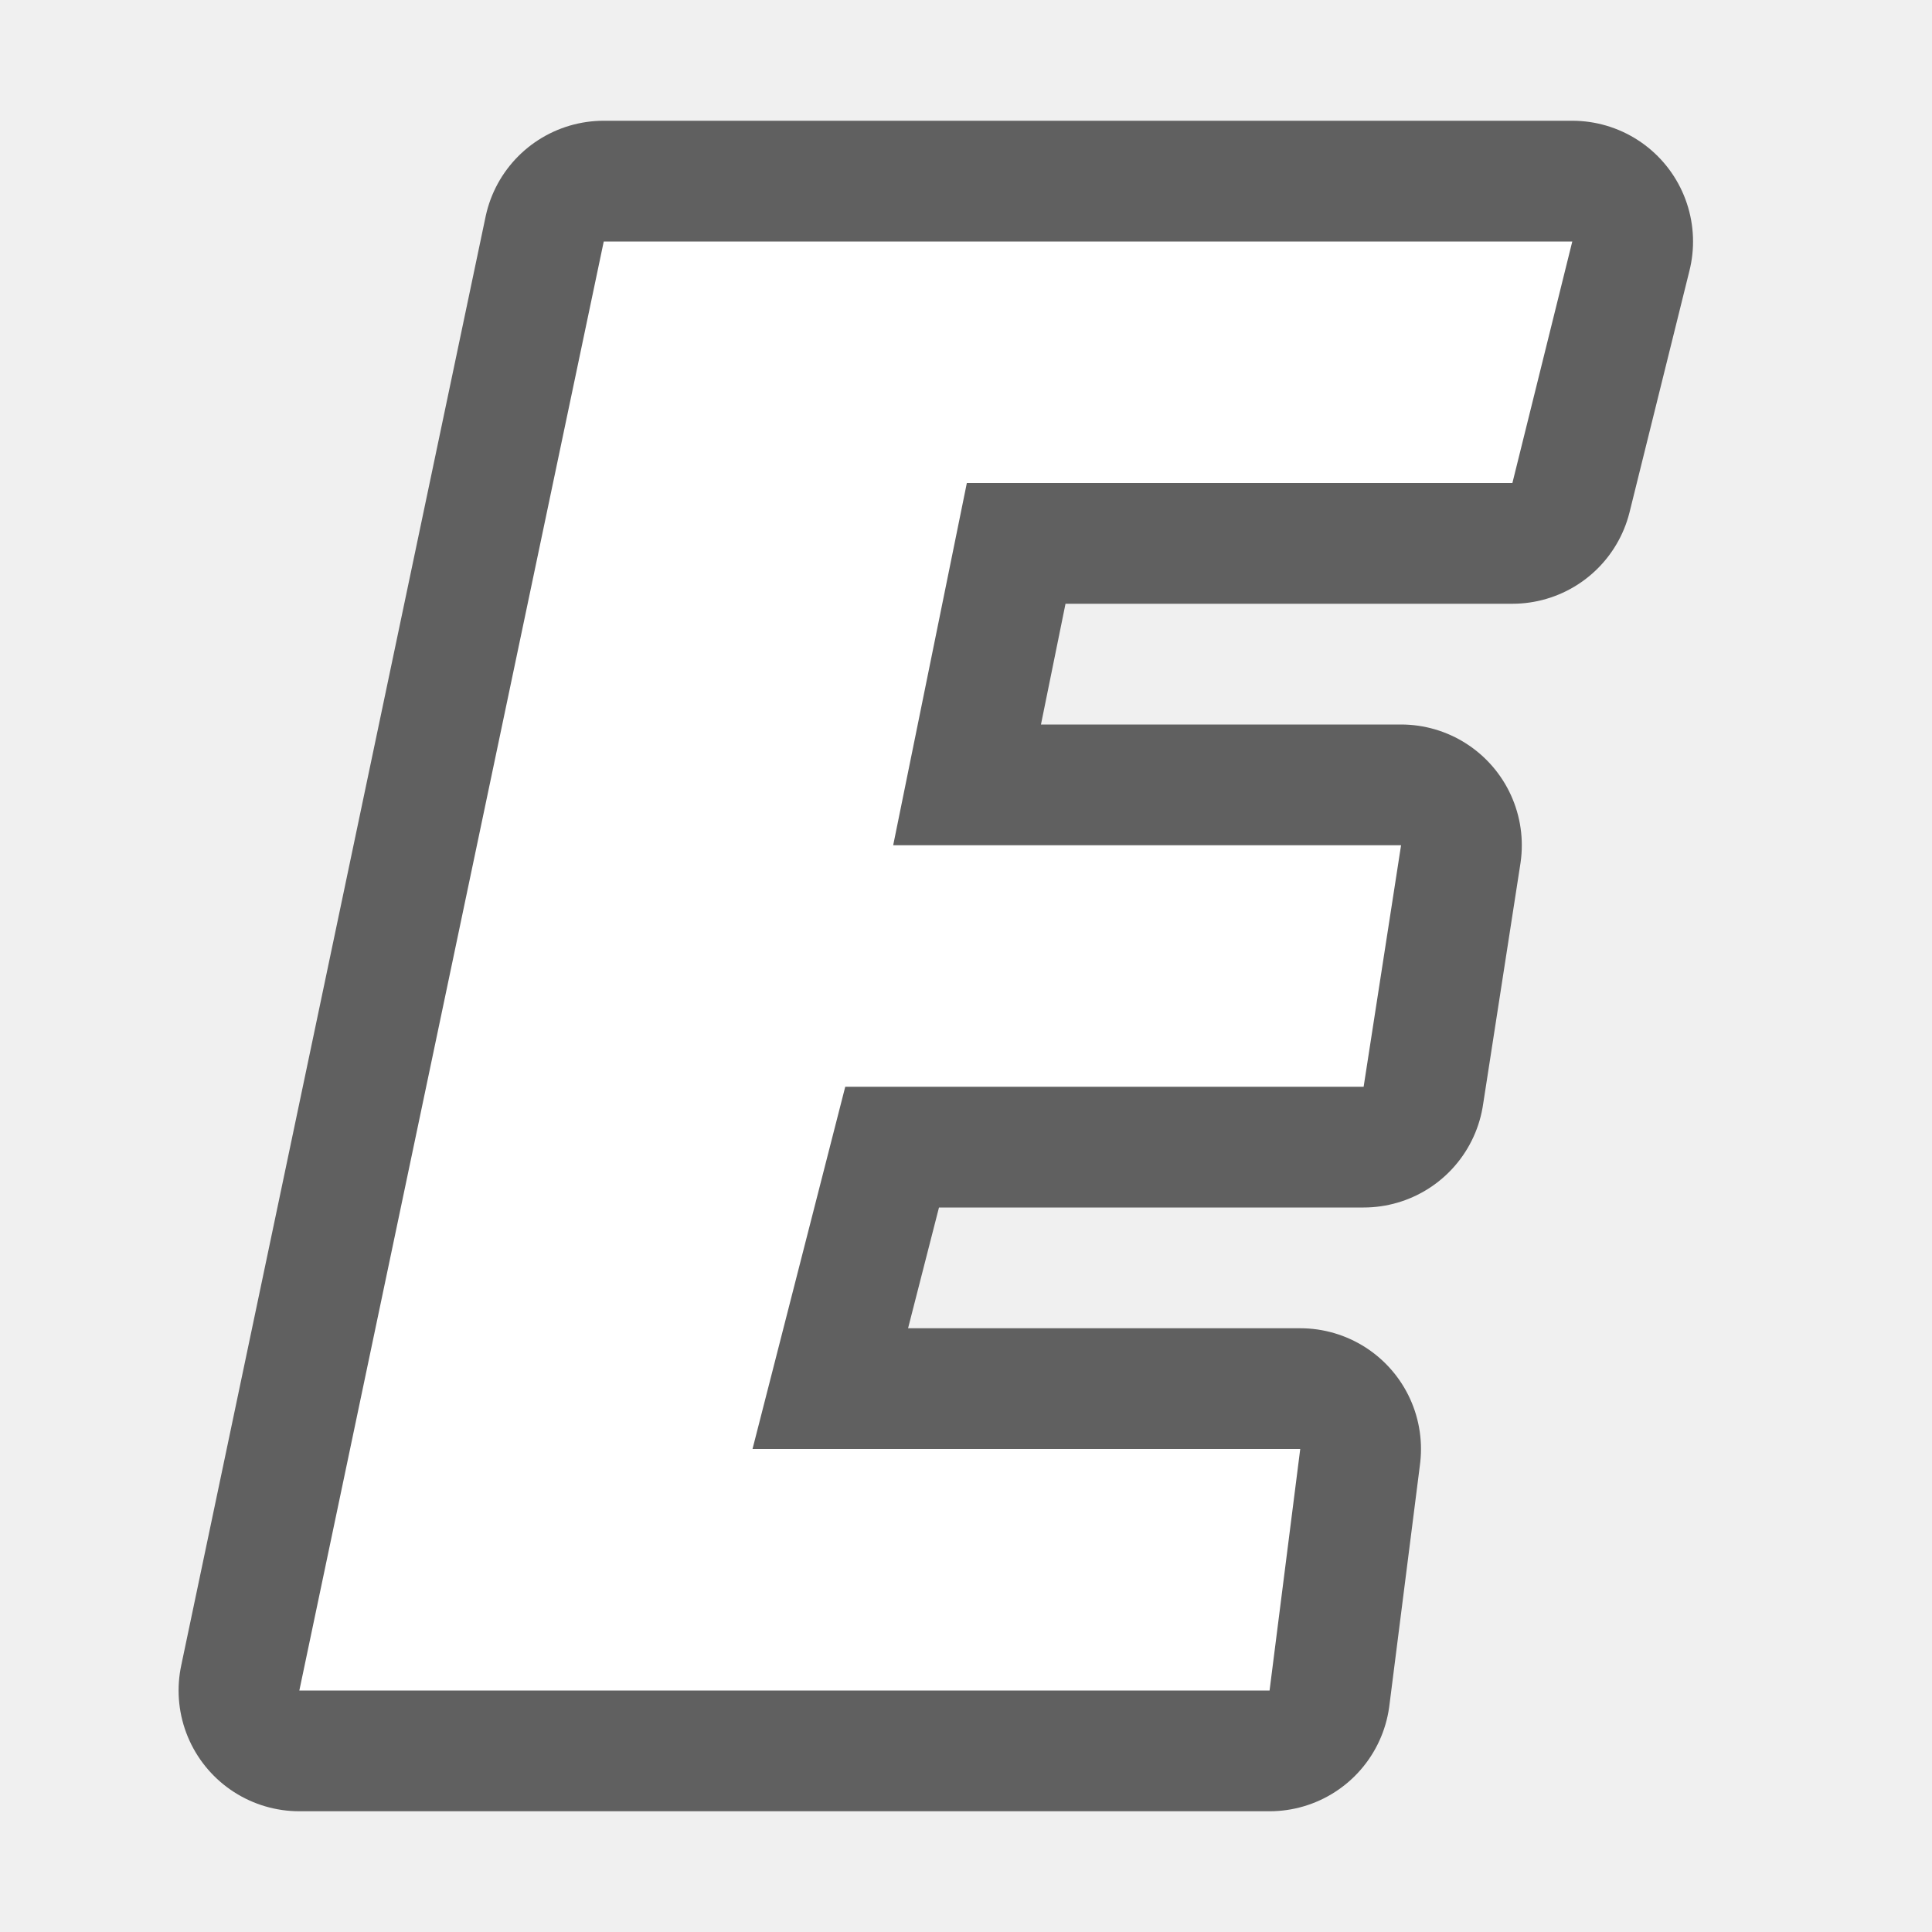
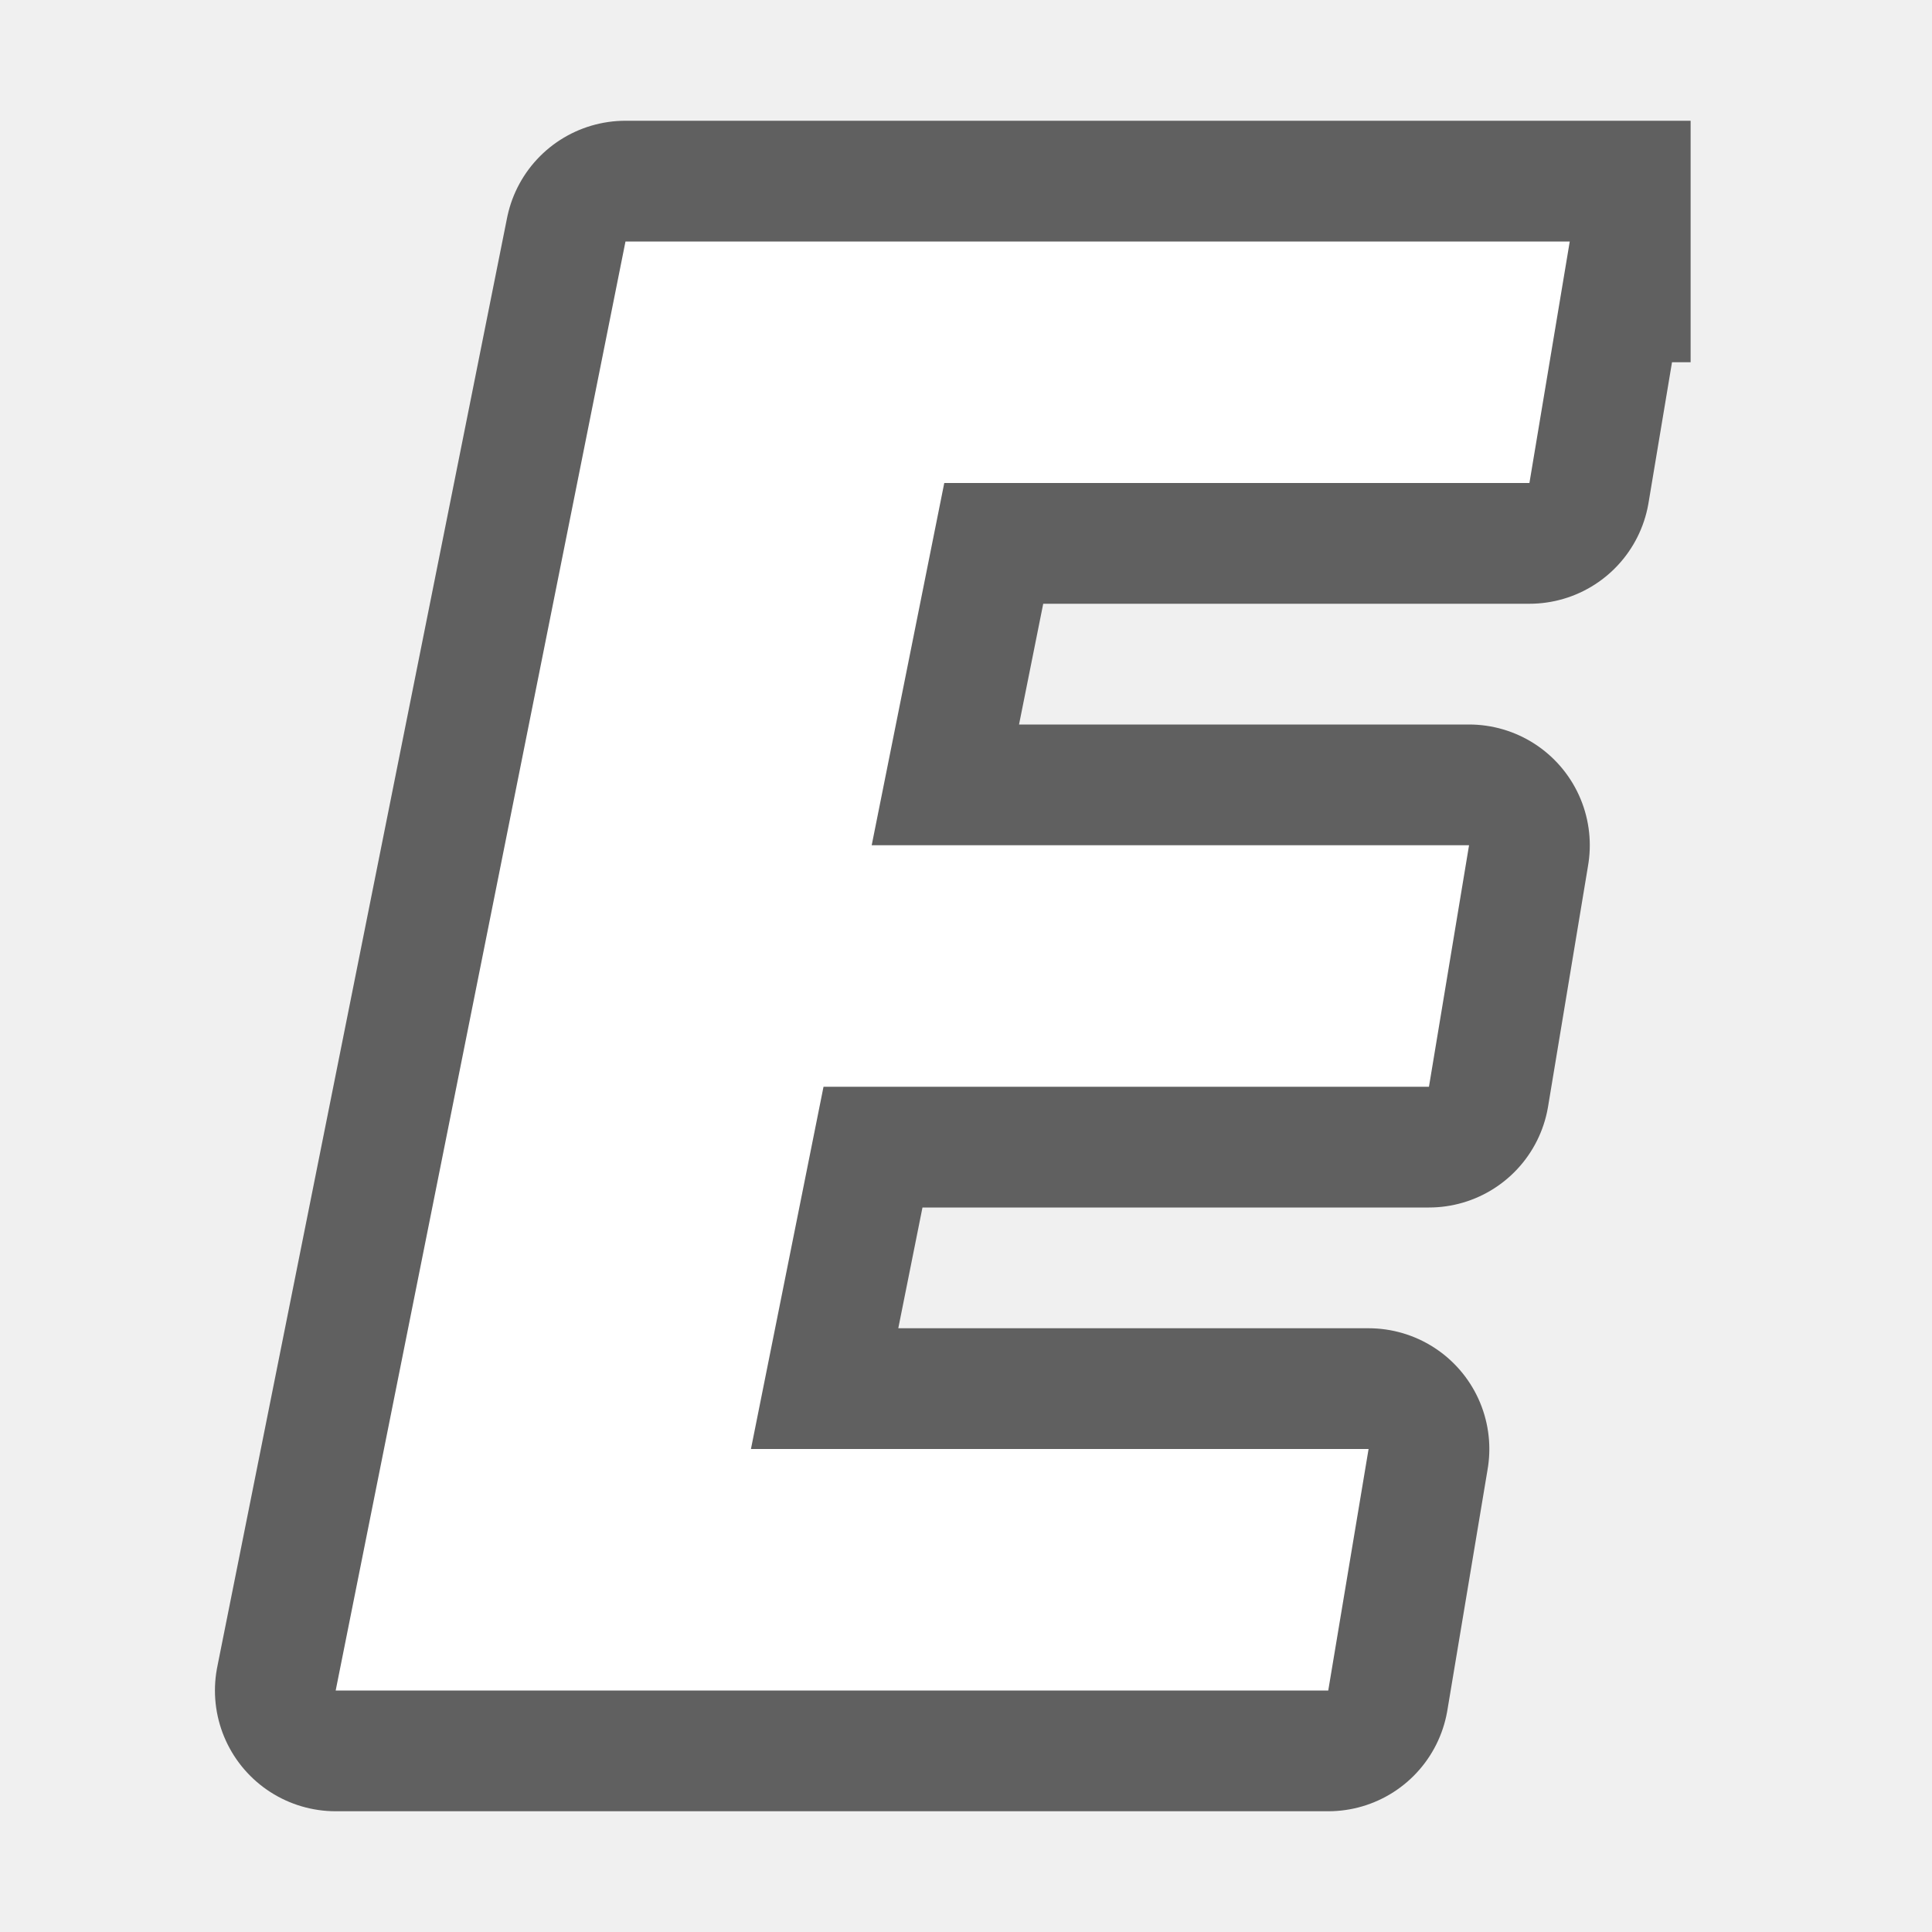
<svg xmlns="http://www.w3.org/2000/svg" viewBox="0 0 16 16">
-   <path d="M5 2L2.479 14h8.035l.254-2H6.232L7 9h4.293l.31-2H7.397l.61-3h4.518l.496-2z" style="line-height:normal;font-variant-ligatures:normal;font-variant-position:normal;font-variant-caps:normal;font-variant-numeric:normal;font-variant-alternates:normal;font-feature-settings:normal;text-indent:0;text-align:start;text-decoration-line:none;text-decoration-style:solid;text-decoration-color:#000;text-transform:none;text-orientation:mixed;white-space:normal;shape-padding:0;isolation:auto;mix-blend-mode:normal;solid-color:#000;solid-opacity:1" color="#000" font-weight="400" font-family="sans-serif" overflow="visible" opacity=".6" fill-rule="evenodd" stroke="#000" stroke-width="2" stroke-linejoin="round" />
-   <path style="line-height:normal;font-variant-ligatures:normal;font-variant-position:normal;font-variant-caps:normal;font-variant-numeric:normal;font-variant-alternates:normal;font-feature-settings:normal;text-indent:0;text-align:start;text-decoration-line:none;text-decoration-style:solid;text-decoration-color:#000;text-transform:none;text-orientation:mixed;white-space:normal;shape-padding:0;isolation:auto;mix-blend-mode:normal;solid-color:#000;solid-opacity:1" d="M5 2L2.479 14h8.035l.254-2H6.232L7 9h4.293l.31-2H7.397l.61-3h4.518l.496-2z" color="#000" font-weight="400" font-family="sans-serif" overflow="visible" fill="#fff" fill-rule="evenodd" />
+   <path style="line-height:normal;font-variant-ligatures:normal;font-variant-position:normal;font-variant-caps:normal;font-variant-numeric:normal;font-variant-alternates:normal;font-feature-settings:normal;text-indent:0;text-align:start;text-decoration-line:none;text-decoration-style:solid;text-decoration-color:#000;text-transform:none;text-orientation:mixed;white-space:normal;shape-padding:0;isolation:auto;mix-blend-mode:normal;solid-color:#000;solid-opacity:1" d="M5.18 2l-2.4 12H11l.334-2H6.219l.601-3H11.834l.332-2H7.219l.601-3h4.846L13 2h-1zM13 2z" color="#000" font-weight="400" font-family="sans-serif" overflow="visible" opacity=".6" stroke="#000" stroke-width="2" stroke-linecap="square" stroke-linejoin="round" />
+   <path style="line-height:normal;font-variant-ligatures:normal;font-variant-position:normal;font-variant-caps:normal;font-variant-numeric:normal;font-variant-alternates:normal;font-feature-settings:normal;text-indent:0;text-align:start;text-decoration-line:none;text-decoration-style:solid;text-decoration-color:#000;text-transform:none;text-orientation:mixed;white-space:normal;shape-padding:0;isolation:auto;mix-blend-mode:normal;solid-color:#000;solid-opacity:1" d="M5.18 2l-2.4 12H11l.334-2H6.219l.601-3H11.834l.332-2H7.219l.601-3h4.846L13 2h-1zM13 2z" color="#000" font-weight="400" font-family="sans-serif" overflow="visible" fill="#fff" />
</svg>
